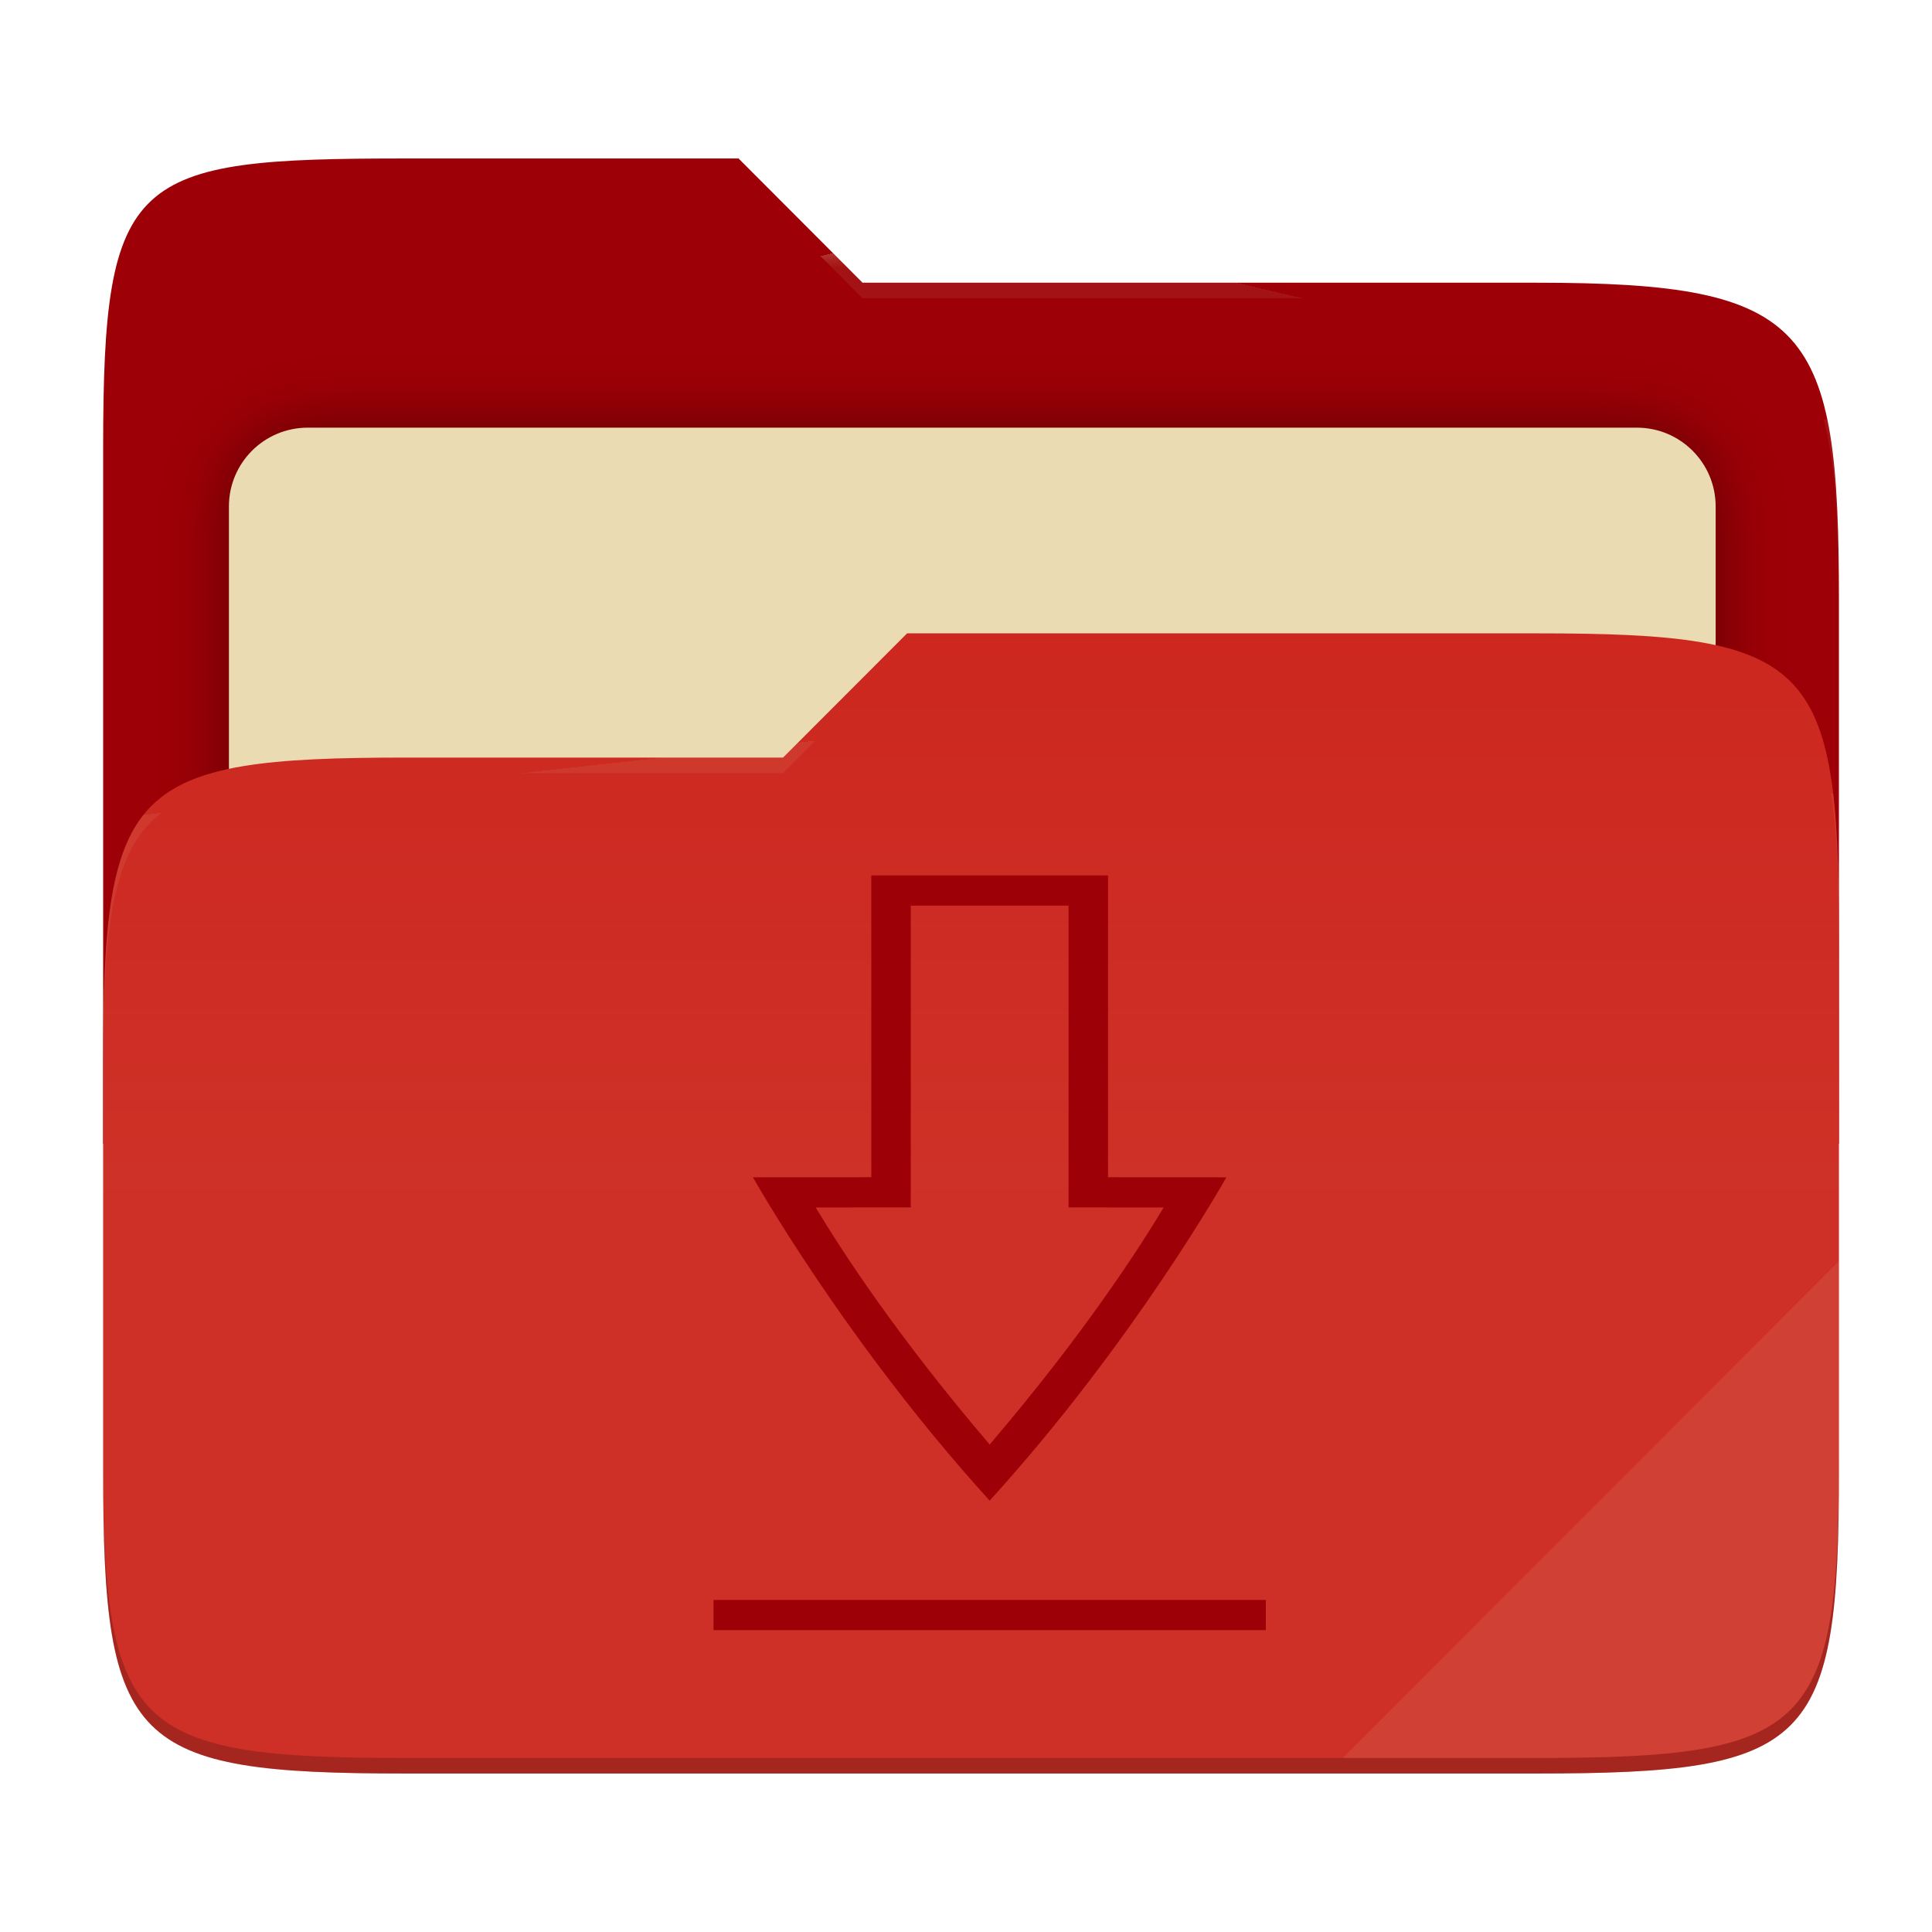
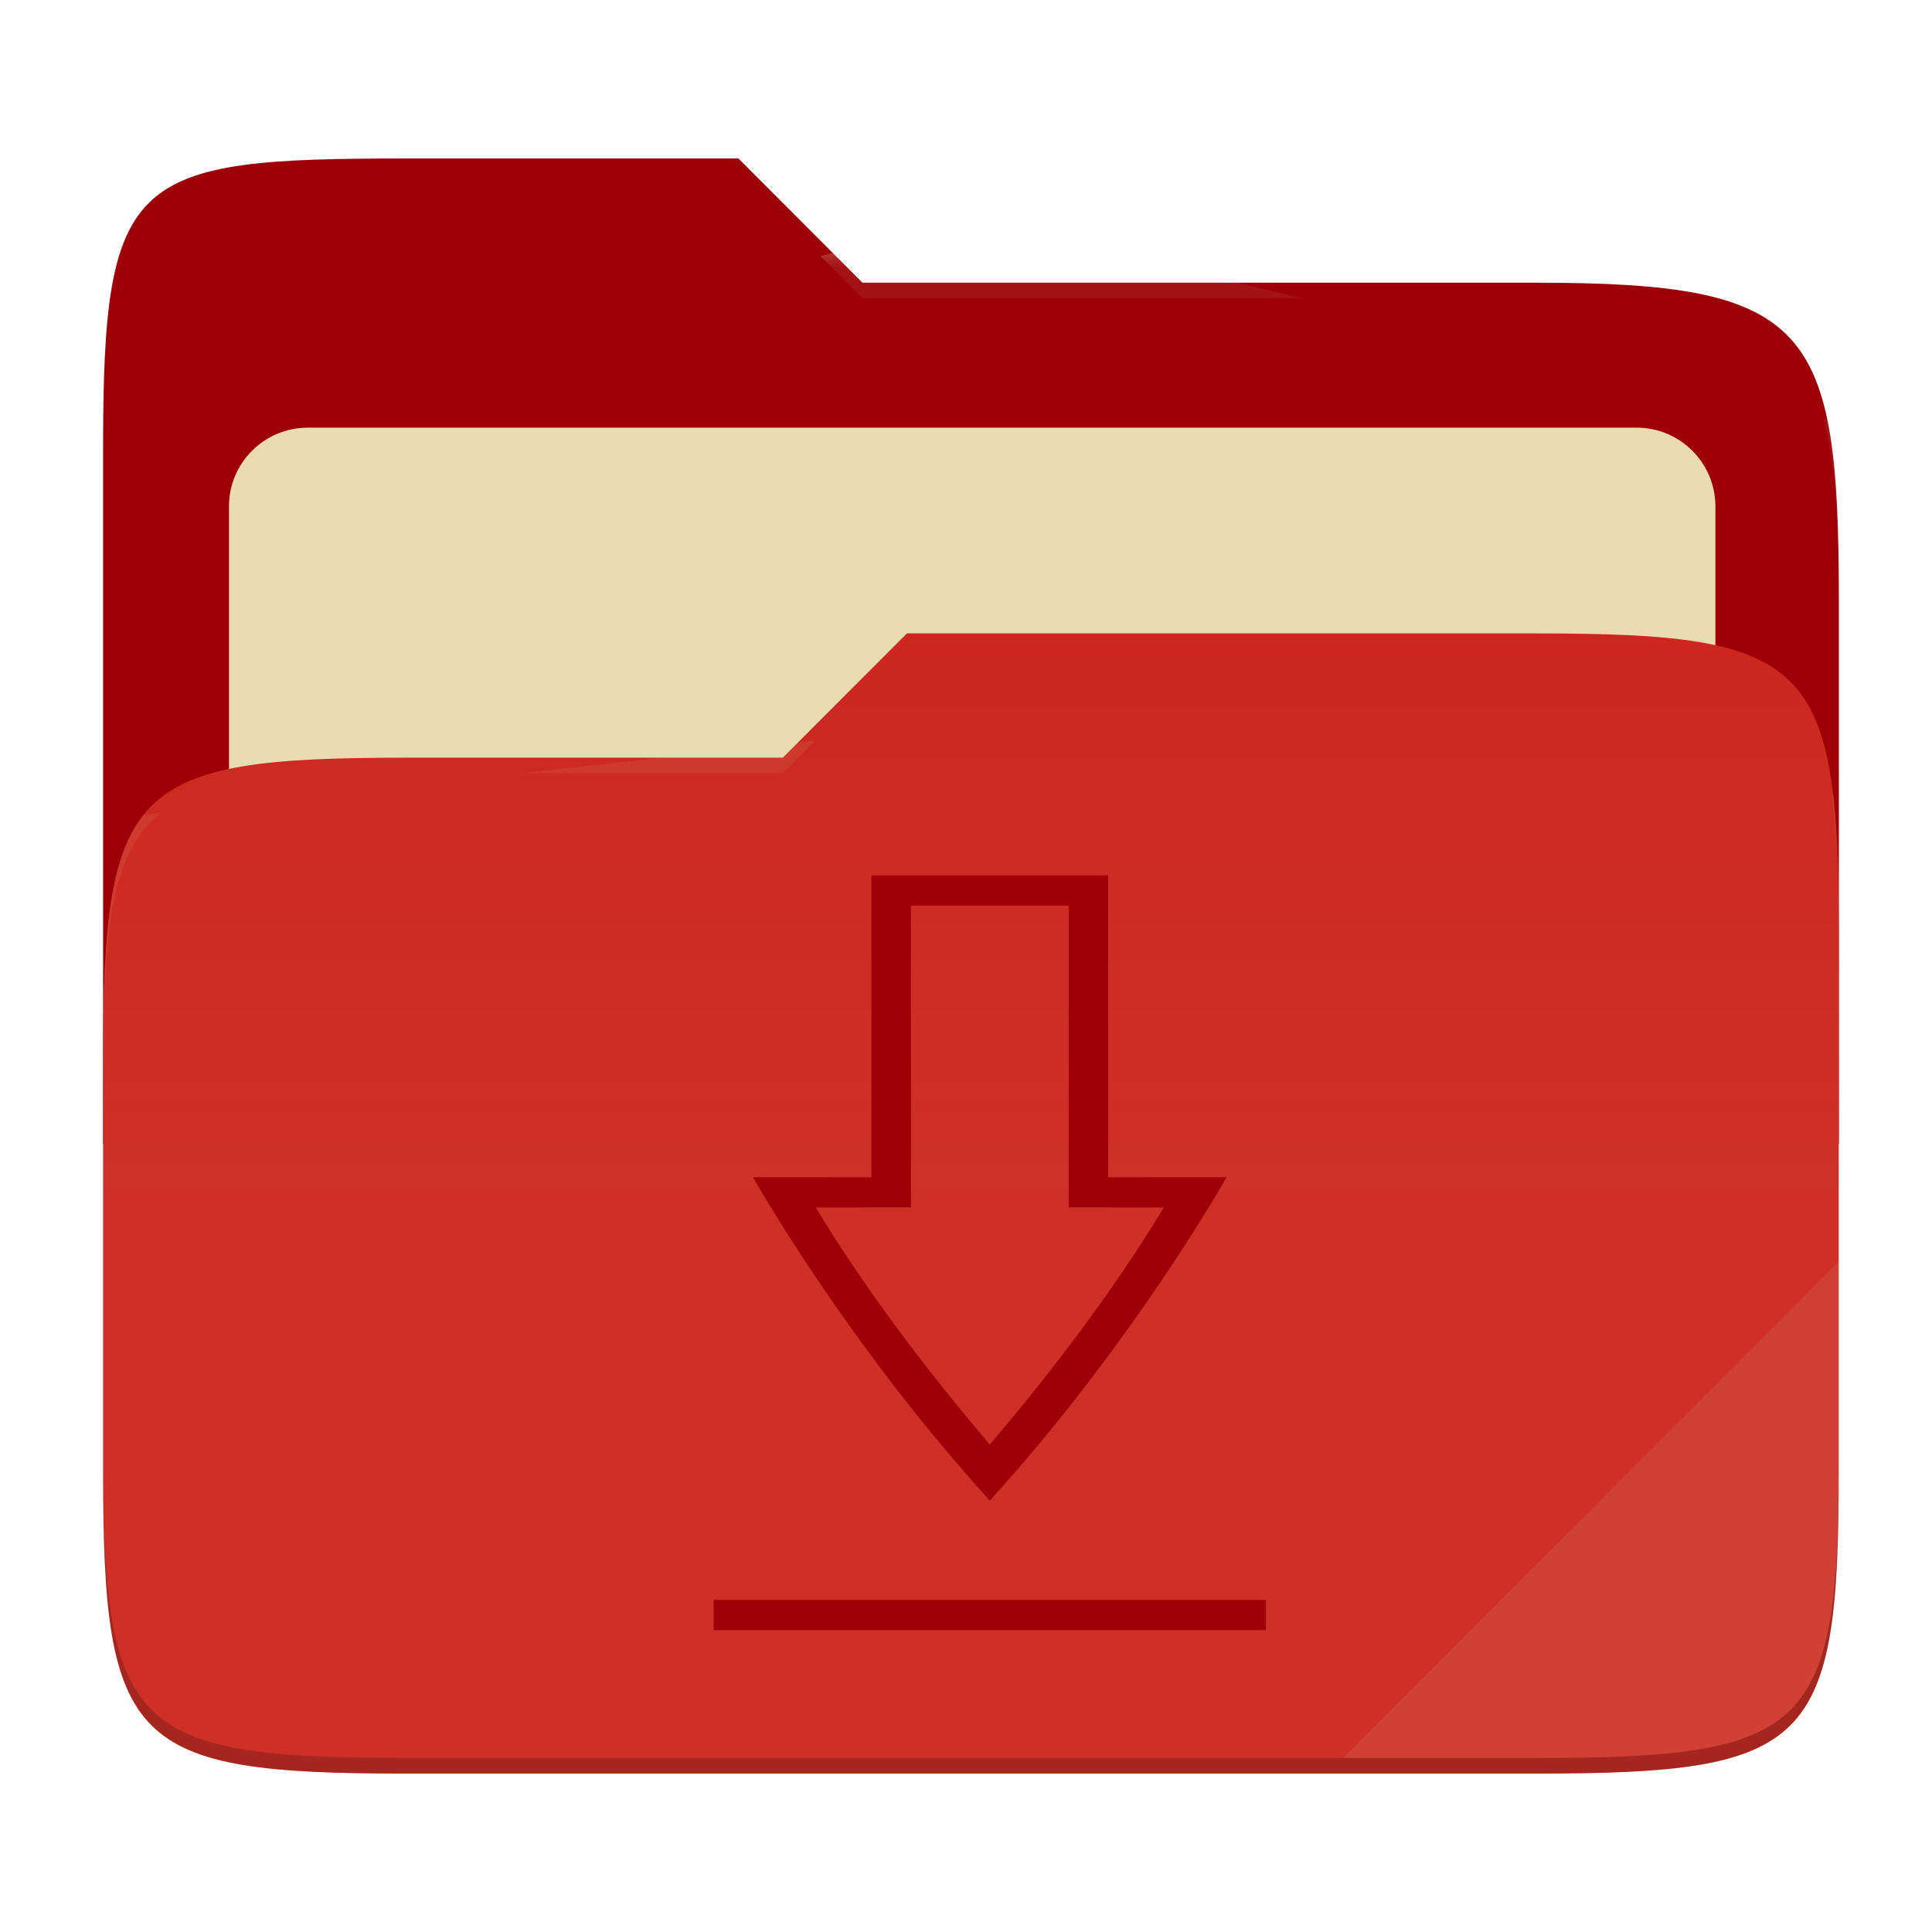
- <svg xmlns="http://www.w3.org/2000/svg" style="isolation:isolate" width="256" height="256" viewBox="0 0 256 256">
-   <g>
-     <path fill="#9d0006" d="M 53.705 21 C 17.39 21 13.667 23.055 13.667 59.371 L 13.667 151.538 L 243.667 151.538 L 243.667 79.563 C 243.667 43.247 239.943 37.461 203.628 37.461 L 114.292 37.461 L 97.864 21 L 53.705 21 Z" />
-     <defs>
-       <filter id="Y21BzHJXTukiGu8nBeyRmZzzqGSOdTzr" width="400%" height="400%" x="-200%" y="-200%" color-interpolation-filters="sRGB" filterUnits="objectBoundingBox">
-         <feGaussianBlur in="SourceGraphic" stdDeviation="4.294" />
-         <feOffset dx="0" dy="0" result="pf_100_offsetBlur" />
-         <feFlood flood-opacity=".4" />
-         <feComposite in2="pf_100_offsetBlur" operator="in" result="pf_100_dropShadow" />
-         <feBlend in="SourceGraphic" in2="pf_100_dropShadow" mode="normal" />
-       </filter>
-     </defs>
-     <g filter="url(#Y21BzHJXTukiGu8nBeyRmZzzqGSOdTzr)">
-       <path fill="#ebdbb2" d="M 40.767 56.667 L 216.9 56.667 C 222.658 56.667 227.333 61.342 227.333 67.1 L 227.333 150.567 C 227.333 156.325 222.658 161 216.9 161 L 40.767 161 C 35.008 161 30.333 156.325 30.333 150.567 L 30.333 67.1 C 30.333 61.342 35.008 56.667 40.767 56.667 Z" />
-     </g>
-     <path fill="#cc241d" d="M 53.705 100.384 C 17.388 100.384 13.667 104.114 13.667 140.429 L 13.667 194.953 C 13.667 231.269 17.388 235 53.705 235 L 203.628 235 C 239.945 235 243.667 231.269 243.667 194.953 L 243.667 123.969 C 243.667 87.653 239.945 83.922 203.628 83.922 L 120.197 83.922 L 103.759 100.384 L 53.705 100.384 Z" />
-     <linearGradient id="_lgradient_3" x1="0" x2="0" y1=".5" y2="-.5" gradientTransform="matrix(230,0,0,151.078,13.667,83.922)" gradientUnits="userSpaceOnUse">
-       <stop offset="0%" stop-opacity=".07" style="stop-color:#ebdbb2" />
-       <stop offset="67.282%" stop-opacity="0" style="stop-color:#ebdbb2" />
-     </linearGradient>
-     <path fill="url(#_lgradient_3)" d="M 53.705 100.384 C 17.388 100.384 13.667 104.114 13.667 140.429 L 13.667 194.953 C 13.667 231.269 17.388 235 53.705 235 L 203.628 235 C 239.945 235 243.667 231.269 243.667 194.953 L 243.667 123.969 C 243.667 87.653 239.945 83.922 203.628 83.922 L 120.197 83.922 L 103.759 100.384 L 53.705 100.384 Z" />
-     <g opacity=".4">
-       <radialGradient id="_rgradient_6" cx=".5" cy=".5" r=".272" fx=".5" fy=".136" gradientTransform="matrix(230,0,0,60.62,13.667,21)" gradientUnits="userSpaceOnUse">
-         <stop offset="0%" style="stop-color:#ebdbb2" />
-         <stop offset="100%" stop-opacity=".204" style="stop-color:#ebdbb2" />
-       </radialGradient>
-       <path fill="url(#_rgradient_6)" d="M 53.705 21 C 17.39 21 13.667 23.055 13.667 59.371 L 13.667 61.43 C 13.667 25.114 17.39 23.057 53.705 23.057 L 97.864 23.057 L 114.292 39.518 L 203.628 39.518 C 239.943 39.518 243.667 45.304 243.667 81.62 L 243.667 79.563 C 243.667 43.247 239.943 37.461 203.628 37.461 L 114.292 37.461 L 97.864 21 L 53.705 21 Z" />
-     </g>
-     <g opacity=".4">
-       <radialGradient id="_rgradient_7" cx=".5" cy=".5" r=".272" fx=".482" fy=".211" gradientTransform="matrix(230,0,0,58.565,13.667,83.922)" gradientUnits="userSpaceOnUse">
-         <stop offset="0%" style="stop-color:#ebdbb2" />
-         <stop offset="100%" stop-opacity=".204" style="stop-color:#ebdbb2" />
-       </radialGradient>
-       <path fill="url(#_rgradient_7)" d="M 120.197 83.922 L 103.759 100.384 L 53.705 100.384 C 17.39 100.384 13.667 104.112 13.667 140.427 L 13.667 142.487 C 13.667 106.171 17.39 102.441 53.705 102.441 L 103.759 102.441 L 120.197 85.981 L 203.628 85.981 C 239.943 85.981 243.667 89.708 243.667 126.024 L 243.667 123.967 C 243.667 87.651 239.943 83.922 203.628 83.922 L 120.197 83.922 Z" />
-     </g>
-     <g opacity=".1">
-       <path fill="#ebdbb2" d="M 243.667 167.096 L 177.952 232.941 L 203.628 232.941 C 239.943 232.941 243.667 229.214 243.667 192.898 L 243.667 167.096 Z" />
-     </g>
-     <g opacity=".2">
-       <path d="M 13.667 192.898 L 13.667 194.955 C 13.667 231.271 17.39 235 53.705 235 L 203.628 235 C 239.943 235 243.667 231.271 243.667 194.955 L 243.667 192.898 C 243.667 229.214 239.943 232.941 203.628 232.941 L 53.705 232.941 C 17.39 232.941 13.667 229.214 13.667 192.898 Z" />
-     </g>
+ <svg xmlns="http://www.w3.org/2000/svg" width="256" height="256" style="isolation:isolate" version="1.1" viewBox="0 0 256 256">
+   <path d="m53.7 21c-36.32 0-40.04 2.055-40.04 38.37v92.17h230v-71.98c0-36.32-3.724-42.1-40.04-42.1h-89.34l-16.43-16.46h-44.16z" fill="#9d0006" />
+   <g filter="url(#Y21BzHJXTukiGu8nBeyRmZzzqGSOdTzr)">
+     <path d="m40.77 56.67h176.1c5.758 0 10.43 4.675 10.43 10.43v83.47c0 5.758-4.675 10.43-10.43 10.43h-176.1c-5.759 0-10.43-4.675-10.43-10.43v-83.47c0-5.758 4.675-10.43 10.43-10.43z" fill="#ebdbb2" />
  </g>
-   <path fill="#9d0006" d="M 102.4 212 L 102.4 216 L 158.4 216 L 158.4 212 L 102.4 212 Z M 118.4 116 L 118.4 155.992 L 106.4 156 C 106.4 156 115.733 177.748 130.4 198.843 C 145.067 177.748 154.4 156 154.4 156 L 142.4 155.992 L 142.4 116 L 118.4 116 L 118.4 116 Z M 122.4 120 L 138.4 120 L 138.4 159.99 L 148.041 159.997 C 145.438 165.653 139.929 176.81 130.4 191.407 C 120.871 176.81 115.362 165.653 112.759 159.996 L 122.4 159.988 L 122.4 120 Z" transform="matrix(1.306872,0,0,1,-39.2796,0)" />
+   <path d="m53.7 100.4c-36.32 0-40.04 3.73-40.04 40.04v54.52c0 36.32 3.721 40.05 40.04 40.05h149.9c36.32 0 40.04-3.731 40.04-40.05v-70.98c0-36.32-3.722-40.05-40.04-40.05h-83.43l-16.44 16.46h-50.05z" fill="#cc241d" />
+   <linearGradient id="_lgradient_3" x2="0" y1=".5" y2="-.5" gradientTransform="matrix(230 0 0 151.1 13.67 83.92)" gradientUnits="userSpaceOnUse">
+     <stop stop-color="#ebdbb2" stop-opacity=".07" offset="0" />
+     <stop stop-color="#ebdbb2" stop-opacity="0" offset=".673" />
+   </linearGradient>
+   <path d="m53.7 100.4c-36.32 0-40.04 3.73-40.04 40.04v54.52c0 36.32 3.721 40.05 40.04 40.05h149.9c36.32 0 40.04-3.731 40.04-40.05v-70.98c0-36.32-3.722-40.05-40.04-40.05h-83.43l-16.44 16.46h-50.05z" fill="url(#_lgradient_3)" />
+   <g opacity=".4">
+     <radialGradient id="_rgradient_6" cx=".5" cy=".5" r=".272" fy=".136" gradientTransform="matrix(230 0 0 60.62 13.67 21)" gradientUnits="userSpaceOnUse">
+       <stop stop-color="#ebdbb2" offset="0" />
+       <stop stop-color="#ebdbb2" stop-opacity=".204" offset="1" />
+     </radialGradient>
+     <path d="m53.7 21c-36.32 0-40.04 2.055-40.04 38.37v2.059c0-36.32 3.723-38.37 40.04-38.37h44.16l16.43 16.46h89.34c36.32 0 40.04 5.786 40.04 42.1v-2.057c0-36.32-3.724-42.1-40.04-42.1h-89.34l-16.43-16.46h-44.16z" fill="url(#_rgradient_6)" />
+     <radialGradient id="_rgradient_7" cx=".5" cy=".5" r=".272" fx=".482" fy=".211" gradientTransform="matrix(230 0 0 58.56 13.67 83.92)" gradientUnits="userSpaceOnUse">
+       <stop stop-color="#ebdbb2" offset="0" />
+       <stop stop-color="#ebdbb2" stop-opacity=".204" offset="1" />
+     </radialGradient>
+     <path d="m120.2 83.92-16.44 16.46h-50.05c-36.32 0-40.04 3.728-40.04 40.04v2.06c0-36.32 3.723-40.05 40.04-40.05h50.05l16.44-16.46h83.43c36.32 0 40.04 3.727 40.04 40.04v-2.057c0-36.32-3.724-40.04-40.04-40.04h-83.43z" fill="url(#_rgradient_7)" />
+   </g>
+   <g opacity=".1">
+     <path d="m243.7 167.1-65.72 65.84h25.68c36.32 0 40.04-3.727 40.04-40.04v-25.8z" fill="#ebdbb2" />
+   </g>
+   <g opacity=".2">
+     <path d="m13.67 192.9v2.057c0 36.32 3.723 40.04 40.04 40.04h149.9c36.32 0 40.04-3.729 40.04-40.04v-2.057c0 36.32-3.724 40.04-40.04 40.04h-149.9c-36.32 0-40.04-3.727-40.04-40.04z" />
+   </g>
+   <path transform="matrix(1.307 0 0 1 -39.28 0)" d="m102.4 212v4h56v-4h-56zm16-96v39.99l-12 8e-3s9.333 21.75 24 42.84c14.67-21.1 24-42.84 24-42.84l-12-8e-3v-39.99h-24zm4 4h16v39.99l9.641 7e-3c-2.603 5.656-8.112 16.81-17.64 31.41-9.529-14.6-15.04-25.75-17.64-31.41l9.641-8e-3v-39.99z" fill="#9d0006" />
</svg>
